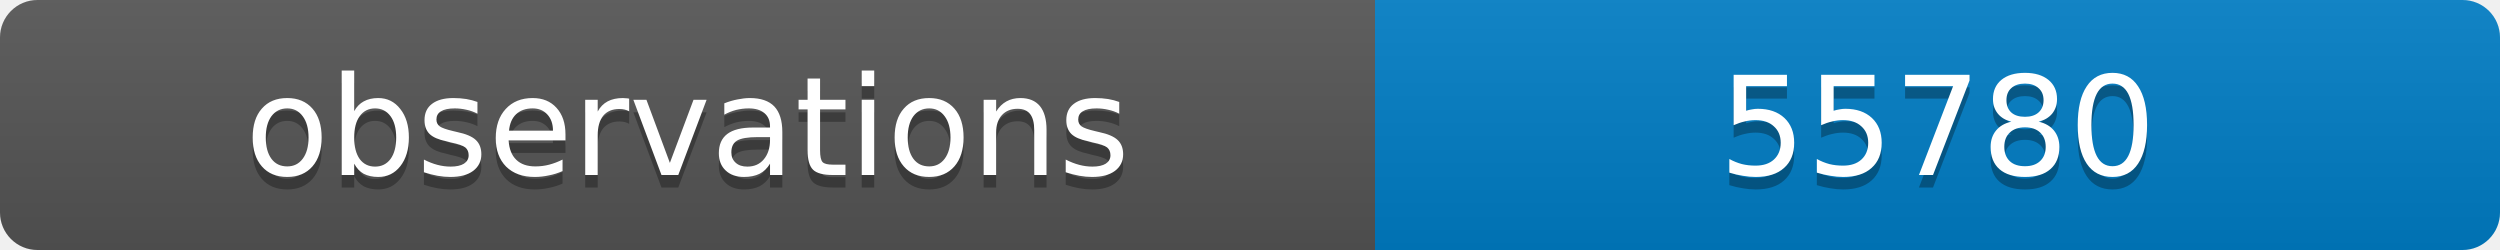
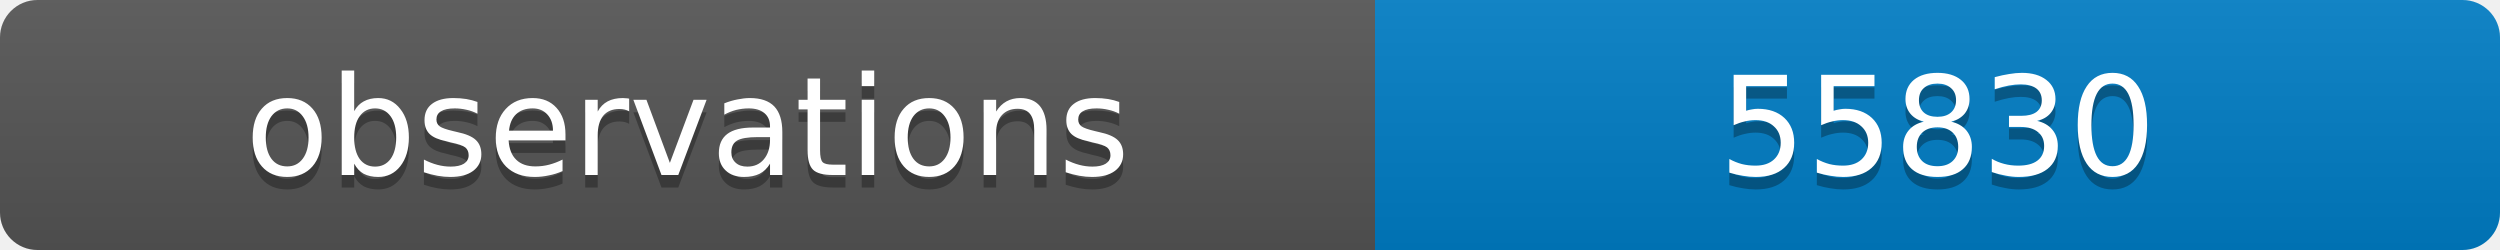
<svg xmlns="http://www.w3.org/2000/svg" width="200" height="20">
  <linearGradient id="b" x2="0" y2="100%">
    <stop offset="0" stop-color="#bbb" stop-opacity=".1" />
    <stop offset="1" stop-opacity=".1" />
  </linearGradient>
  <clipPath id="a">
    <rect width="200" height="20" rx="3" fill="#fff" />
  </clipPath>
  <g clip-path="url(#a)">
    <path fill="#555" d="M0 0h110v20H0z" />
    <path fill="#007ec6" d="M110 0h90v20H110z" />
    <path fill="url(#b)" d="M0 0h200v20H0z" />
  </g>
  <g fill="#fff" text-anchor="middle" font-family="DejaVu Sans,Verdana,Geneva,sans-serif" font-size="11">
    <text x="55" y="15" fill="#010101" fill-opacity=".3">observations</text>
    <text x="55" y="14">observations</text>
-     <text x="155" y="15" fill="#010101" fill-opacity=".3">55780</text>
-     <text x="155" y="14">55780</text>
+     <text x="155" y="15" fill="#010101" fill-opacity=".3">55830</text>
+     <text x="155" y="14">55830</text>
  </g>
</svg>
